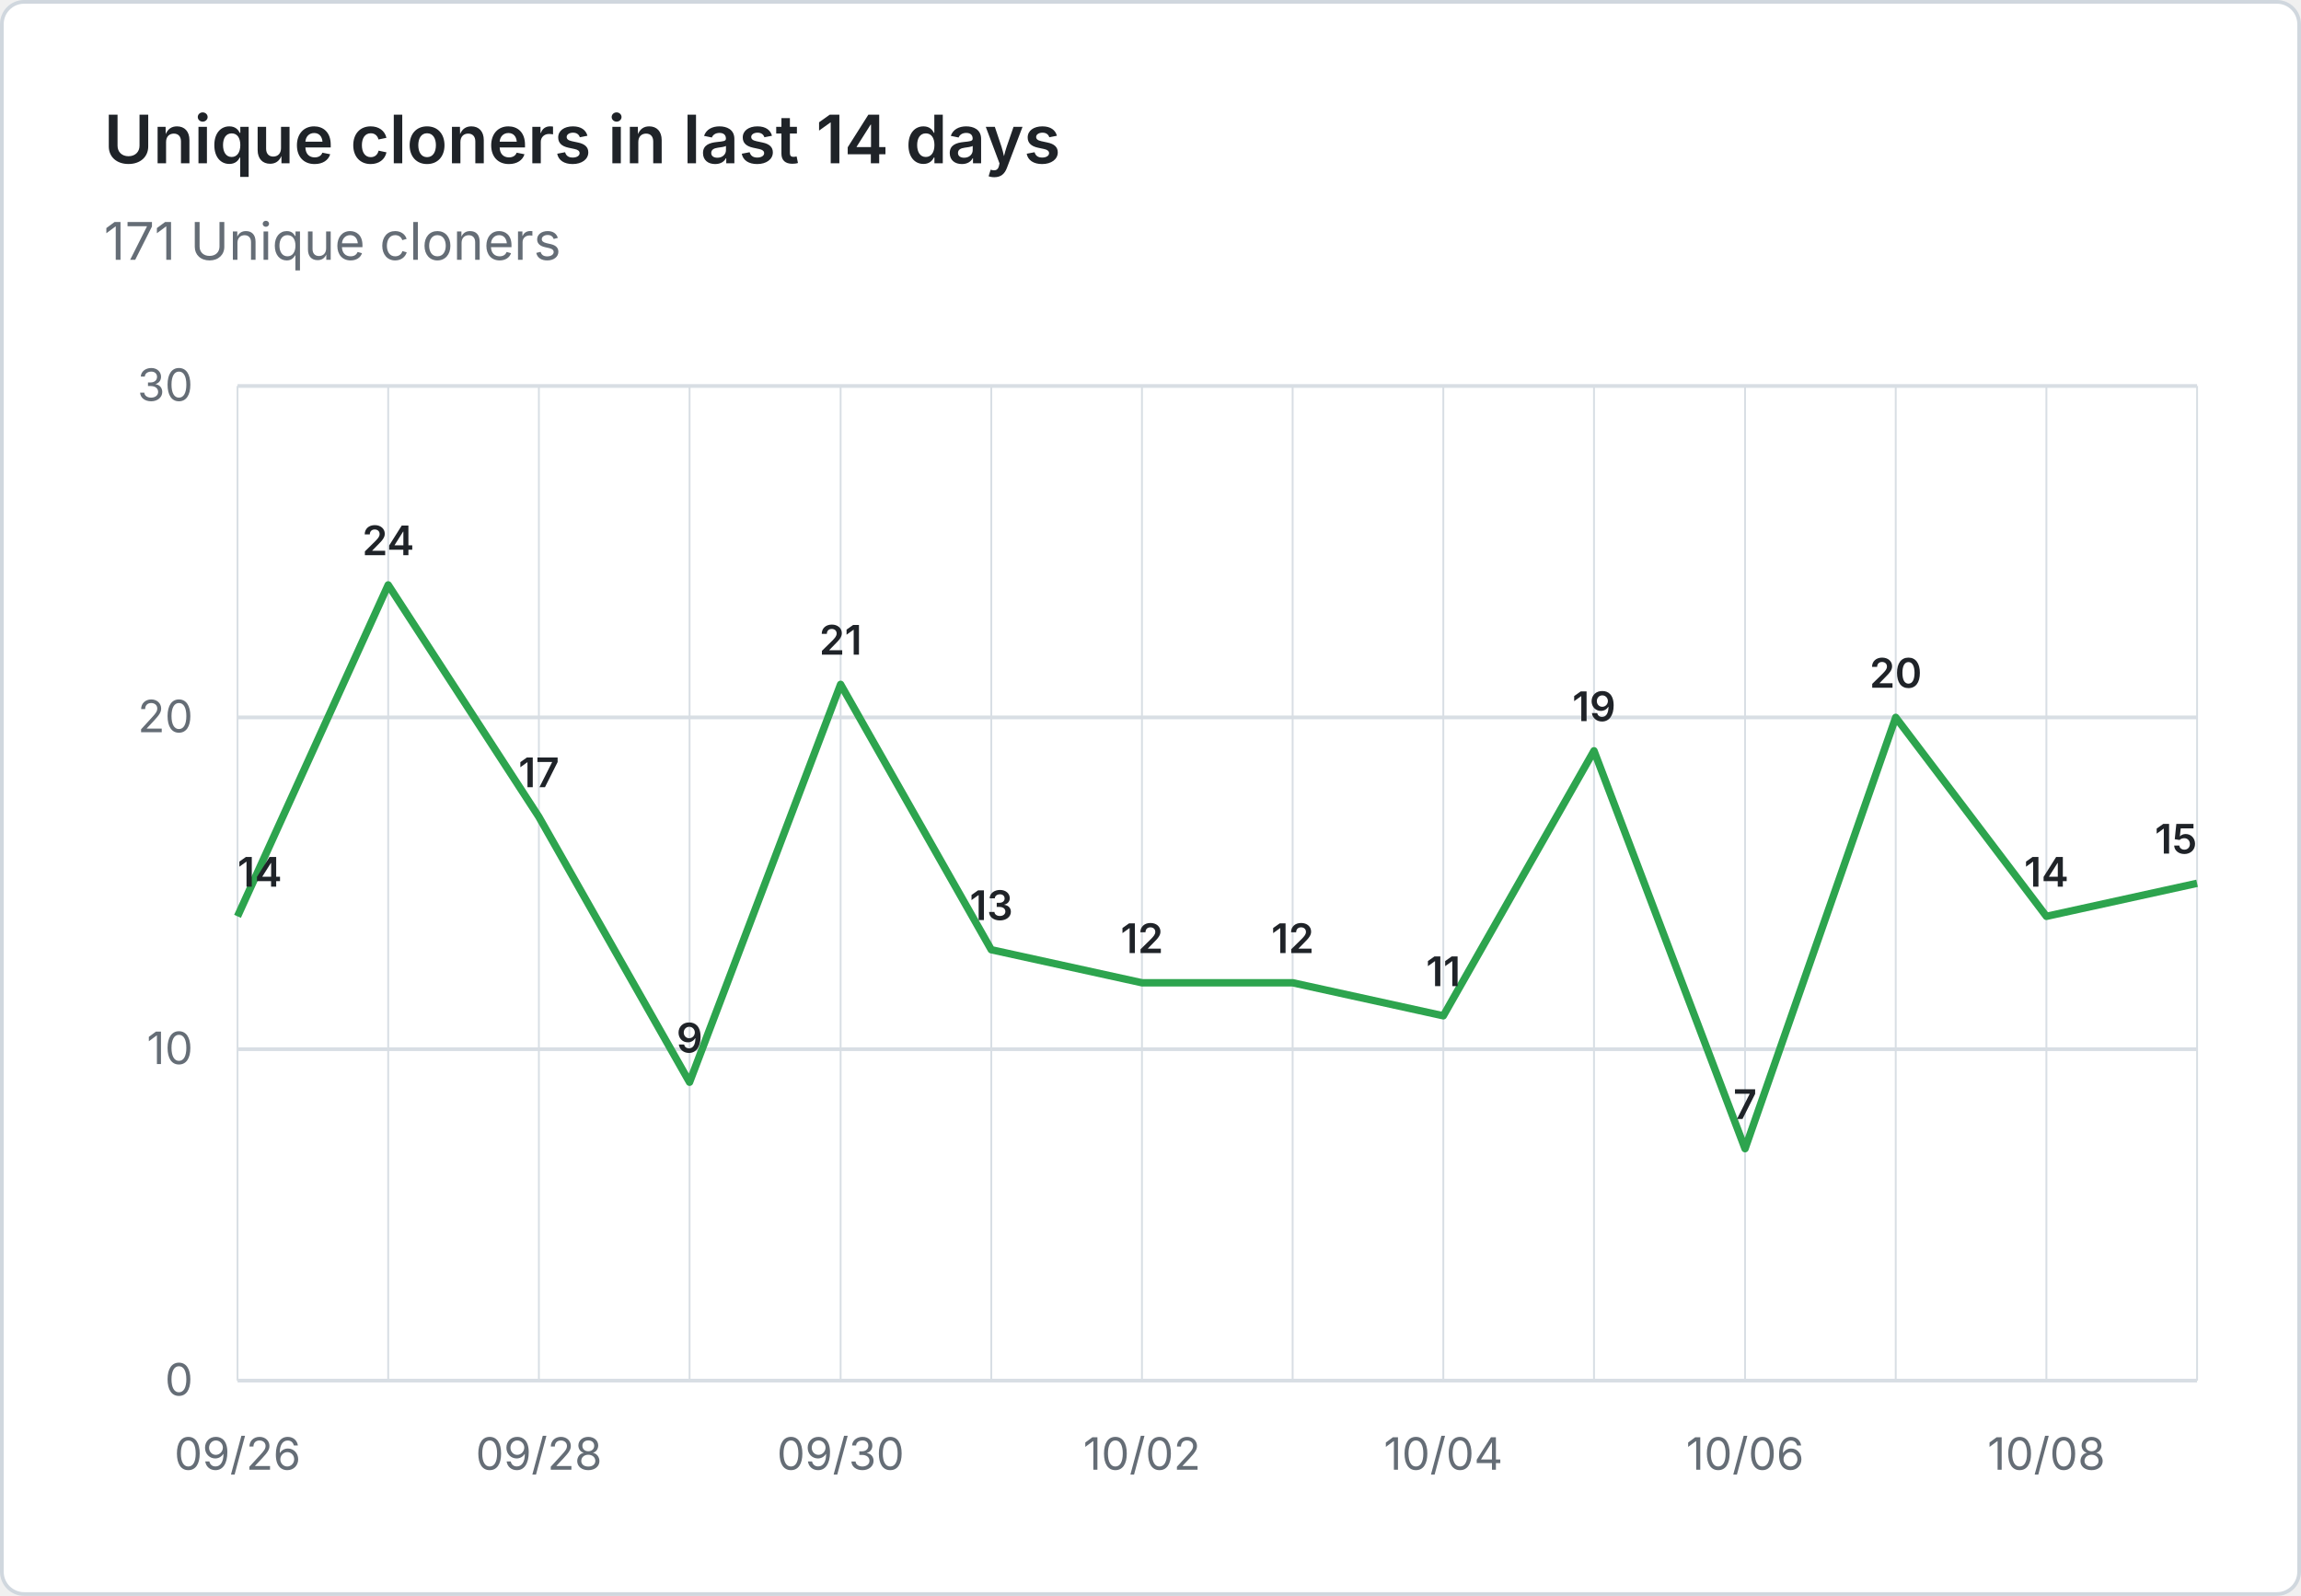
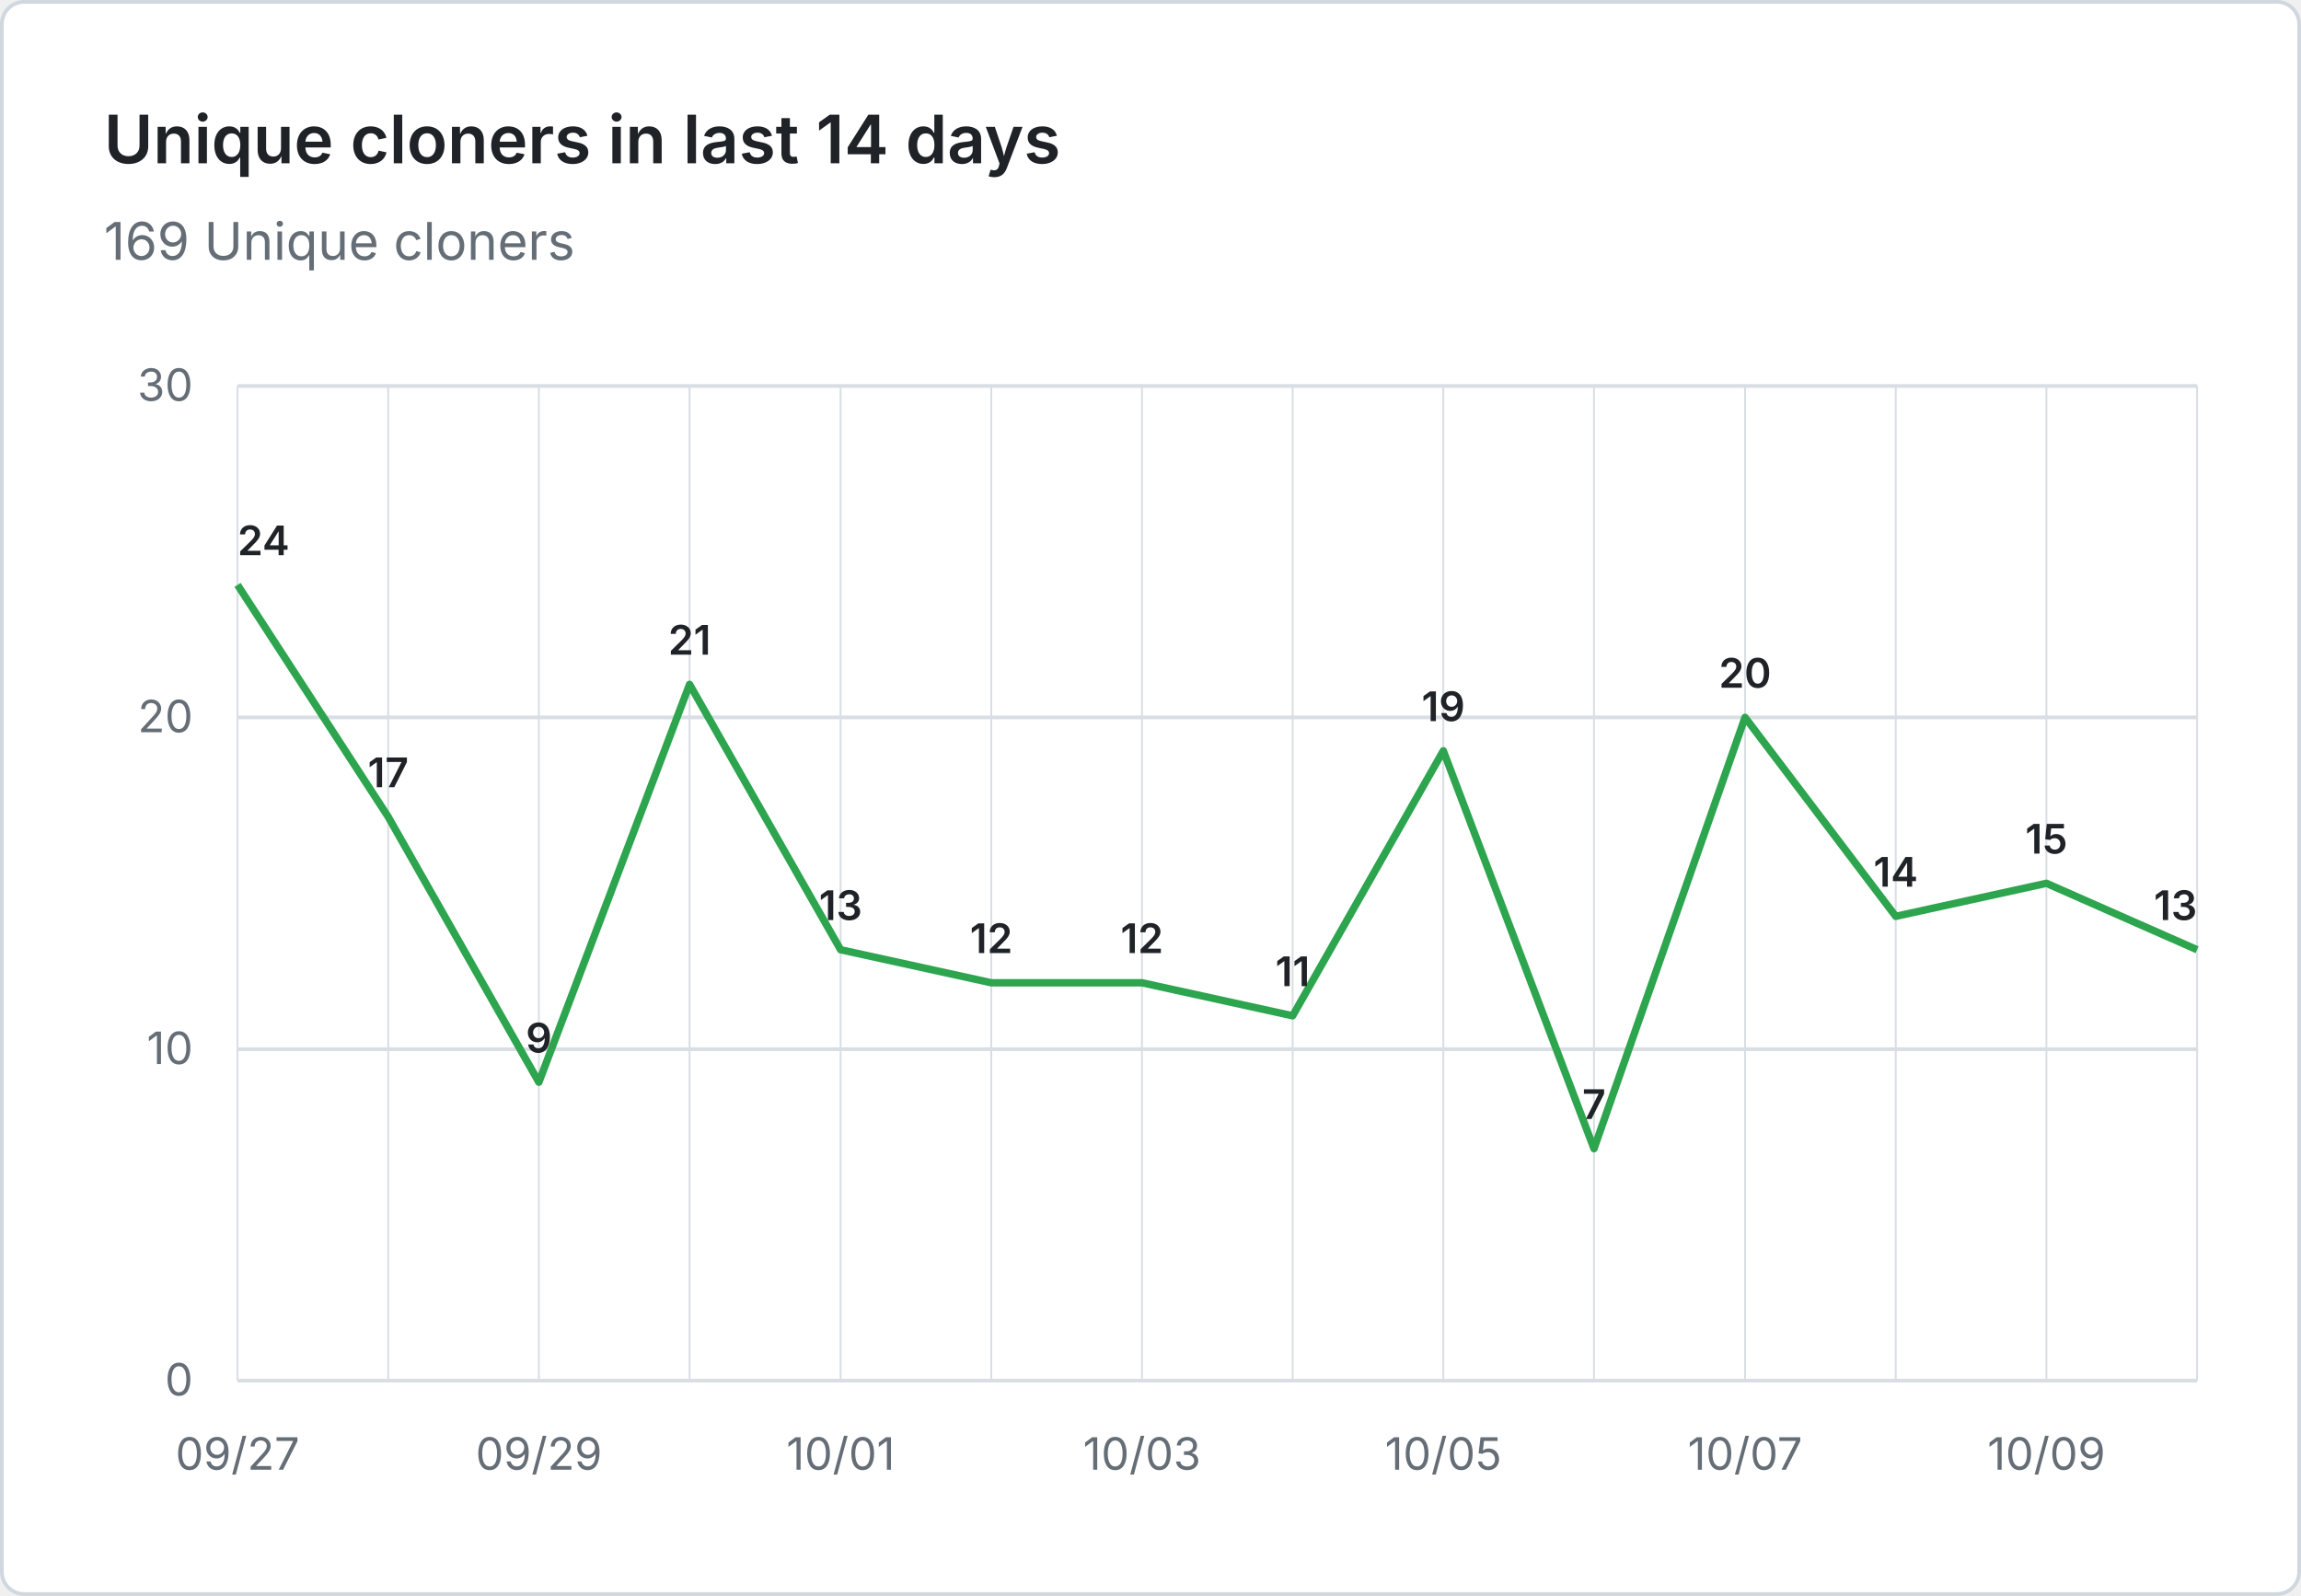
- <svg xmlns="http://www.w3.org/2000/svg" viewBox="0 0 620 430" width="620" height="430" role="img" aria-label="Unique cloners in last 14 days: 171 Unique cloners">
+ <svg xmlns="http://www.w3.org/2000/svg" viewBox="0 0 620 430" width="620" height="430" role="img" aria-label="Unique cloners in last 14 days: 169 Unique cloners">
  <rect x="0.5" y="0.5" width="619" height="429" fill="#ffffff" stroke="#d0d7de" rx="6" />
  <g font-family="system-ui, -apple-system, 'Segoe UI', sans-serif">
    <text x="28" y="44" fill="#1f2328" font-size="18" font-weight="600">Unique cloners in last 14 days</text>
-     <text x="28" y="70" fill="#656d76" font-size="14">171 Unique cloners</text>
+     <text x="28" y="70" fill="#656d76" font-size="14">169 Unique cloners</text>
    <line x1="64" y1="372.0" x2="592" y2="372.0" stroke="#d8dee4" stroke-width="1" />
    <text x="52" y="376.0" text-anchor="end" fill="#656d76" font-size="12">0</text>
    <line x1="64" y1="282.7" x2="592" y2="282.7" stroke="#d8dee4" stroke-width="1" />
    <text x="52" y="286.7" text-anchor="end" fill="#656d76" font-size="12">10</text>
    <line x1="64" y1="193.3" x2="592" y2="193.3" stroke="#d8dee4" stroke-width="1" />
    <text x="52" y="197.3" text-anchor="end" fill="#656d76" font-size="12">20</text>
    <line x1="64" y1="104.0" x2="592" y2="104.0" stroke="#d8dee4" stroke-width="1" />
    <text x="52" y="108.0" text-anchor="end" fill="#656d76" font-size="12">30</text>
    <line x1="64.0" y1="104" x2="64.0" y2="372" stroke="#d8dee4" stroke-width="0.5" />
    <line x1="104.6" y1="104" x2="104.6" y2="372" stroke="#d8dee4" stroke-width="0.5" />
    <line x1="145.2" y1="104" x2="145.2" y2="372" stroke="#d8dee4" stroke-width="0.5" />
    <line x1="185.8" y1="104" x2="185.8" y2="372" stroke="#d8dee4" stroke-width="0.5" />
    <line x1="226.5" y1="104" x2="226.5" y2="372" stroke="#d8dee4" stroke-width="0.5" />
    <line x1="267.1" y1="104" x2="267.1" y2="372" stroke="#d8dee4" stroke-width="0.5" />
    <line x1="307.7" y1="104" x2="307.7" y2="372" stroke="#d8dee4" stroke-width="0.5" />
    <line x1="348.3" y1="104" x2="348.3" y2="372" stroke="#d8dee4" stroke-width="0.5" />
    <line x1="388.9" y1="104" x2="388.9" y2="372" stroke="#d8dee4" stroke-width="0.5" />
    <line x1="429.5" y1="104" x2="429.5" y2="372" stroke="#d8dee4" stroke-width="0.5" />
    <line x1="470.2" y1="104" x2="470.2" y2="372" stroke="#d8dee4" stroke-width="0.5" />
    <line x1="510.8" y1="104" x2="510.8" y2="372" stroke="#d8dee4" stroke-width="0.5" />
    <line x1="551.4" y1="104" x2="551.4" y2="372" stroke="#d8dee4" stroke-width="0.5" />
    <line x1="592.0" y1="104" x2="592.0" y2="372" stroke="#d8dee4" stroke-width="0.5" />
-     <text x="64.0" y="396" text-anchor="middle" fill="#656d76" font-size="12">09/26</text>
-     <text x="145.2" y="396" text-anchor="middle" fill="#656d76" font-size="12">09/28</text>
-     <text x="226.5" y="396" text-anchor="middle" fill="#656d76" font-size="12">09/30</text>
-     <text x="307.7" y="396" text-anchor="middle" fill="#656d76" font-size="12">10/02</text>
-     <text x="388.9" y="396" text-anchor="middle" fill="#656d76" font-size="12">10/04</text>
-     <text x="470.2" y="396" text-anchor="middle" fill="#656d76" font-size="12">10/06</text>
-     <text x="551.4" y="396" text-anchor="middle" fill="#656d76" font-size="12">10/08</text>
-     <path d="M 64.0 246.9 L 104.6 157.6 L 145.2 220.1 L 185.8 291.6 L 226.5 184.4 L 267.1 255.9 L 307.7 264.8 L 348.3 264.8 L 388.9 273.7 L 429.5 202.3 L 470.2 309.5 L 510.8 193.3 L 551.4 246.9 L 592.0 238.0" fill="none" stroke="#2da44e" stroke-width="2" stroke-linejoin="round" />
-     <text x="64.0" y="238.9" text-anchor="start" fill="#1f2328" font-size="11" font-weight="600">14</text>
-     <text x="104.6" y="149.6" text-anchor="middle" fill="#1f2328" font-size="11" font-weight="600">24</text>
-     <text x="145.2" y="212.1" text-anchor="middle" fill="#1f2328" font-size="11" font-weight="600">17</text>
-     <text x="185.8" y="283.6" text-anchor="middle" fill="#1f2328" font-size="11" font-weight="600">9</text>
-     <text x="226.5" y="176.4" text-anchor="middle" fill="#1f2328" font-size="11" font-weight="600">21</text>
-     <text x="267.1" y="247.9" text-anchor="middle" fill="#1f2328" font-size="11" font-weight="600">13</text>
+     <text x="64.0" y="396" text-anchor="middle" fill="#656d76" font-size="12">09/27</text>
+     <text x="145.2" y="396" text-anchor="middle" fill="#656d76" font-size="12">09/29</text>
+     <text x="226.5" y="396" text-anchor="middle" fill="#656d76" font-size="12">10/01</text>
+     <text x="307.7" y="396" text-anchor="middle" fill="#656d76" font-size="12">10/03</text>
+     <text x="388.9" y="396" text-anchor="middle" fill="#656d76" font-size="12">10/05</text>
+     <text x="470.2" y="396" text-anchor="middle" fill="#656d76" font-size="12">10/07</text>
+     <text x="551.4" y="396" text-anchor="middle" fill="#656d76" font-size="12">10/09</text>
+     <path d="M 64.0 157.6 L 104.6 220.1 L 145.2 291.6 L 185.8 184.4 L 226.5 255.9 L 267.1 264.8 L 307.7 264.8 L 348.3 273.7 L 388.9 202.3 L 429.5 309.5 L 470.2 193.3 L 510.8 246.9 L 551.4 238.0 L 592.0 255.9" fill="none" stroke="#2da44e" stroke-width="2" stroke-linejoin="round" />
+     <text x="64.0" y="149.6" text-anchor="start" fill="#1f2328" font-size="11" font-weight="600">24</text>
+     <text x="104.6" y="212.1" text-anchor="middle" fill="#1f2328" font-size="11" font-weight="600">17</text>
+     <text x="145.2" y="283.6" text-anchor="middle" fill="#1f2328" font-size="11" font-weight="600">9</text>
+     <text x="185.8" y="176.4" text-anchor="middle" fill="#1f2328" font-size="11" font-weight="600">21</text>
+     <text x="226.5" y="247.9" text-anchor="middle" fill="#1f2328" font-size="11" font-weight="600">13</text>
+     <text x="267.1" y="256.8" text-anchor="middle" fill="#1f2328" font-size="11" font-weight="600">12</text>
    <text x="307.7" y="256.8" text-anchor="middle" fill="#1f2328" font-size="11" font-weight="600">12</text>
-     <text x="348.3" y="256.8" text-anchor="middle" fill="#1f2328" font-size="11" font-weight="600">12</text>
-     <text x="388.9" y="265.7" text-anchor="middle" fill="#1f2328" font-size="11" font-weight="600">11</text>
-     <text x="429.5" y="194.3" text-anchor="middle" fill="#1f2328" font-size="11" font-weight="600">19</text>
-     <text x="470.2" y="301.5" text-anchor="middle" fill="#1f2328" font-size="11" font-weight="600">7</text>
-     <text x="510.8" y="185.3" text-anchor="middle" fill="#1f2328" font-size="11" font-weight="600">20</text>
-     <text x="551.4" y="238.9" text-anchor="middle" fill="#1f2328" font-size="11" font-weight="600">14</text>
-     <text x="592.0" y="230.0" text-anchor="end" fill="#1f2328" font-size="11" font-weight="600">15</text>
+     <text x="348.3" y="265.7" text-anchor="middle" fill="#1f2328" font-size="11" font-weight="600">11</text>
+     <text x="388.9" y="194.3" text-anchor="middle" fill="#1f2328" font-size="11" font-weight="600">19</text>
+     <text x="429.5" y="301.5" text-anchor="middle" fill="#1f2328" font-size="11" font-weight="600">7</text>
+     <text x="470.2" y="185.3" text-anchor="middle" fill="#1f2328" font-size="11" font-weight="600">20</text>
+     <text x="510.8" y="238.9" text-anchor="middle" fill="#1f2328" font-size="11" font-weight="600">14</text>
+     <text x="551.4" y="230.0" text-anchor="middle" fill="#1f2328" font-size="11" font-weight="600">15</text>
+     <text x="592.0" y="247.9" text-anchor="end" fill="#1f2328" font-size="11" font-weight="600">13</text>
  </g>
</svg>
